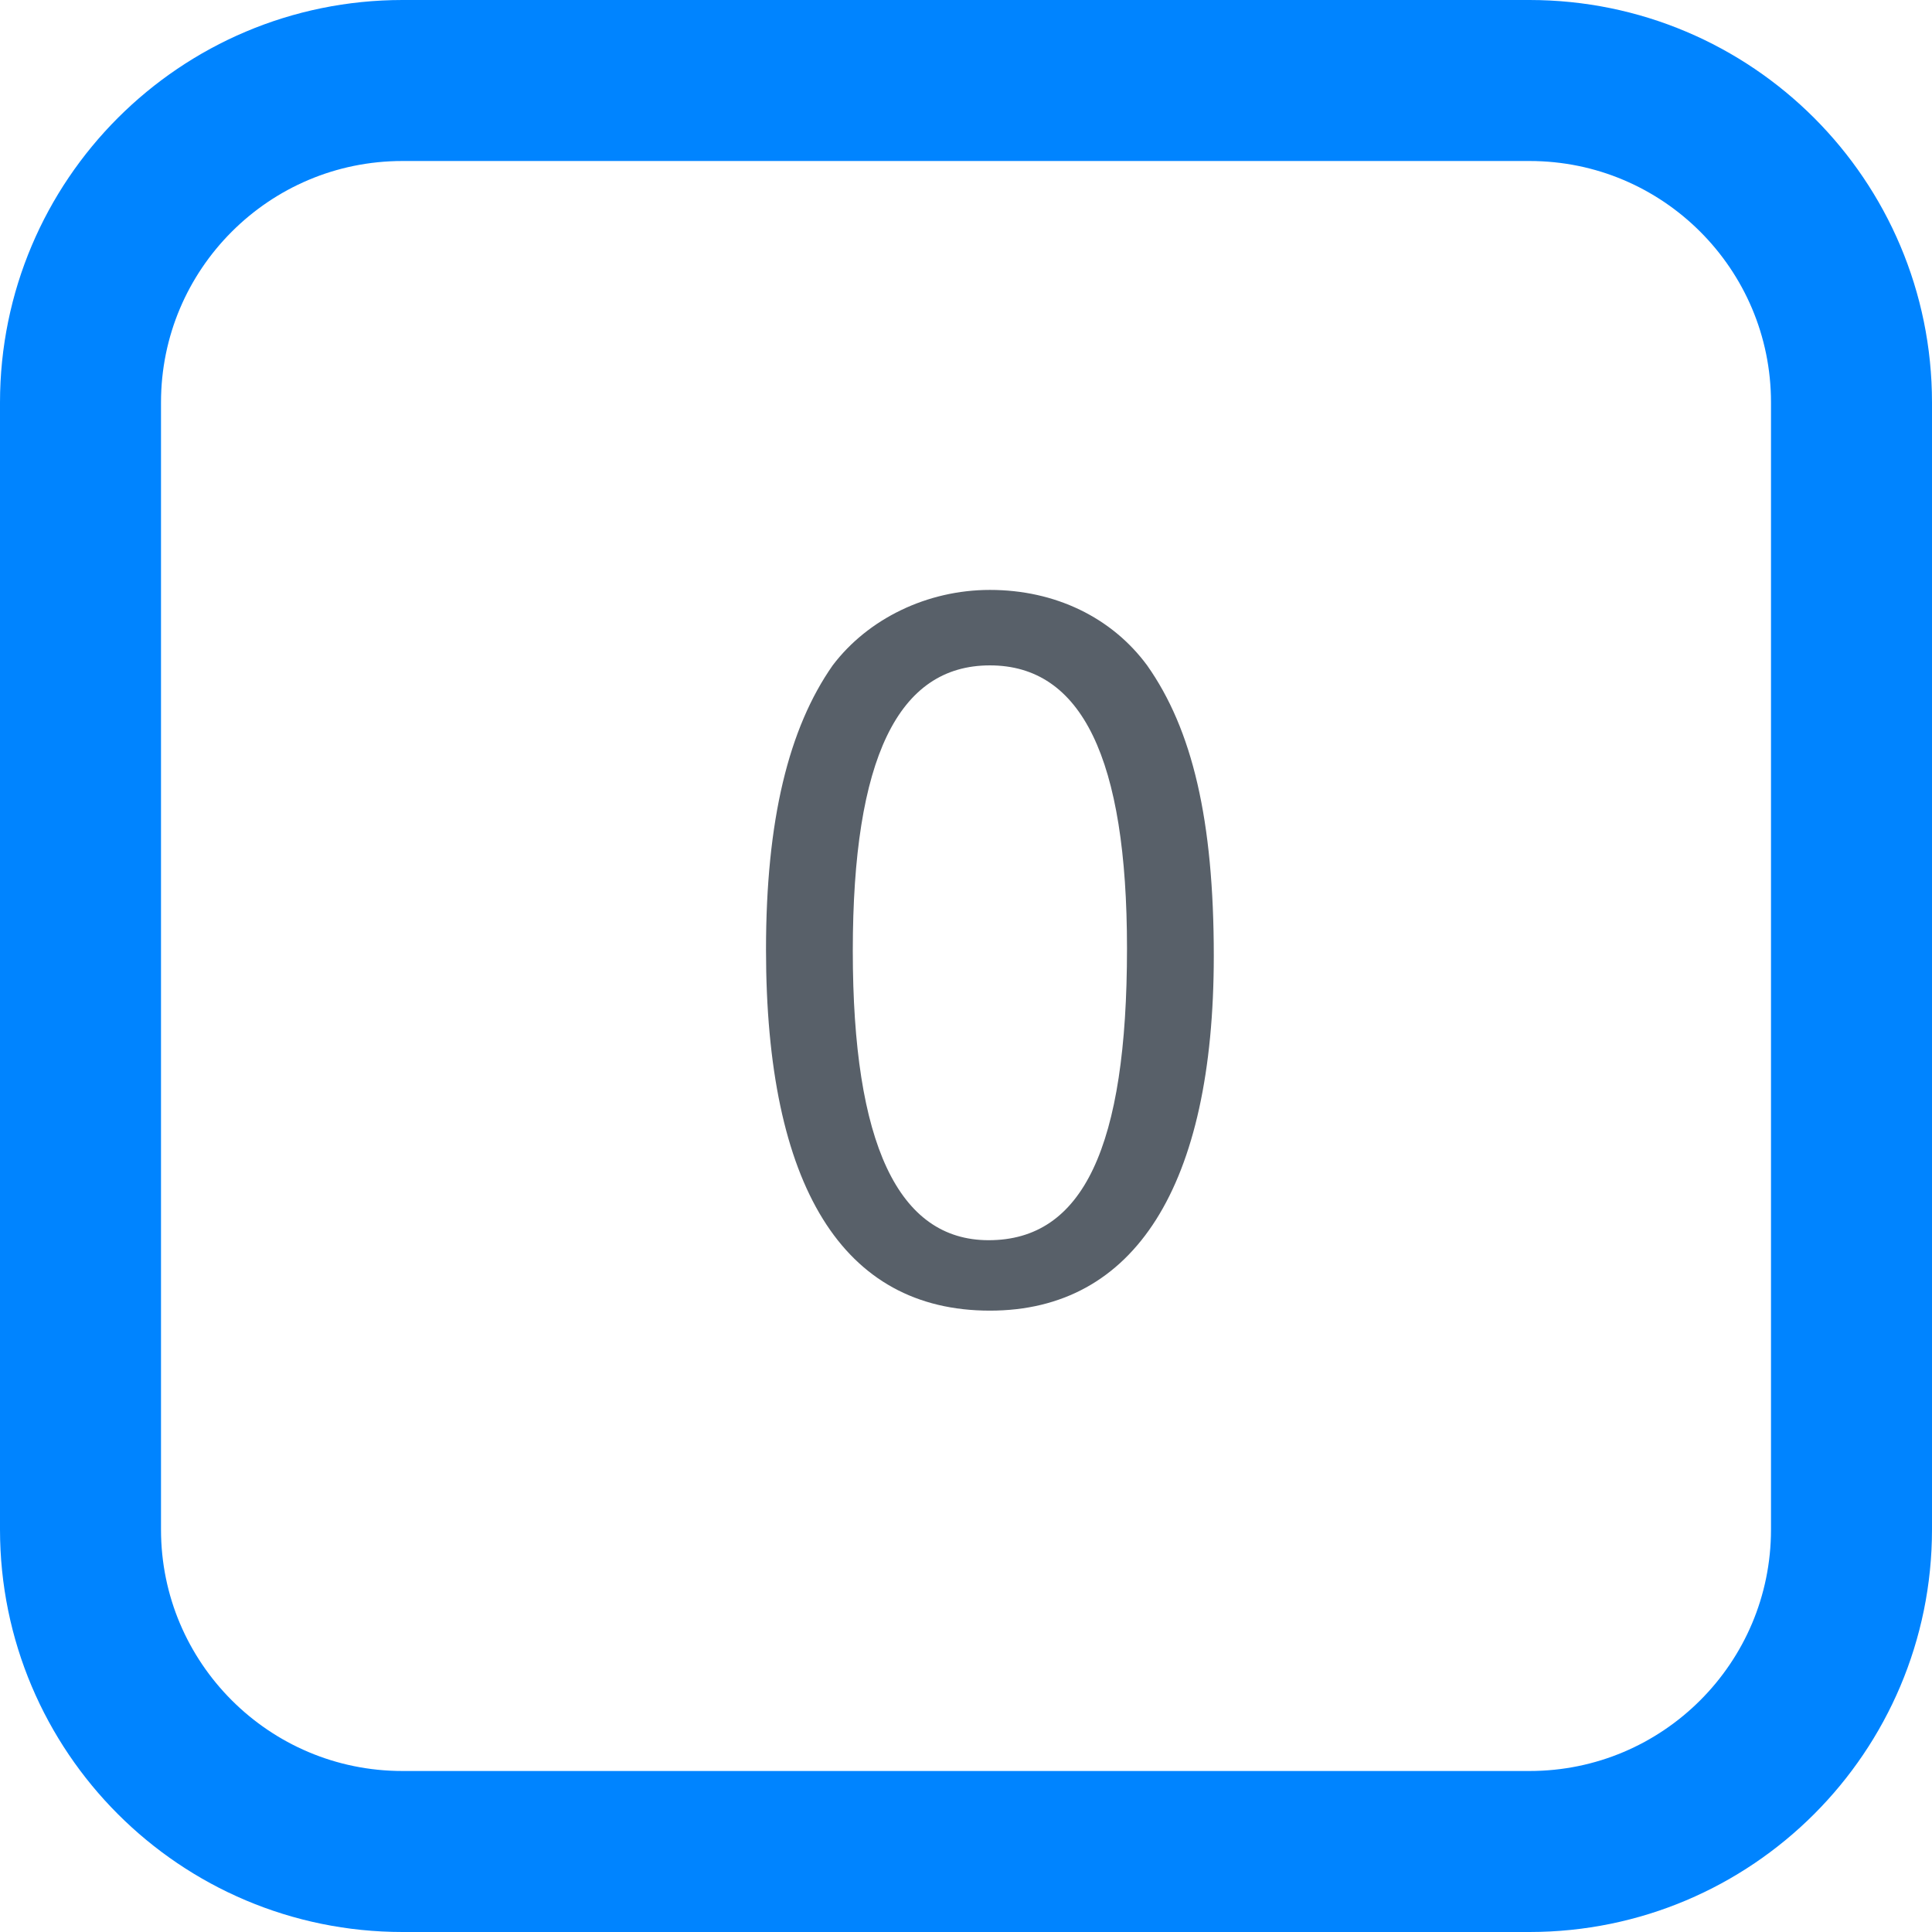
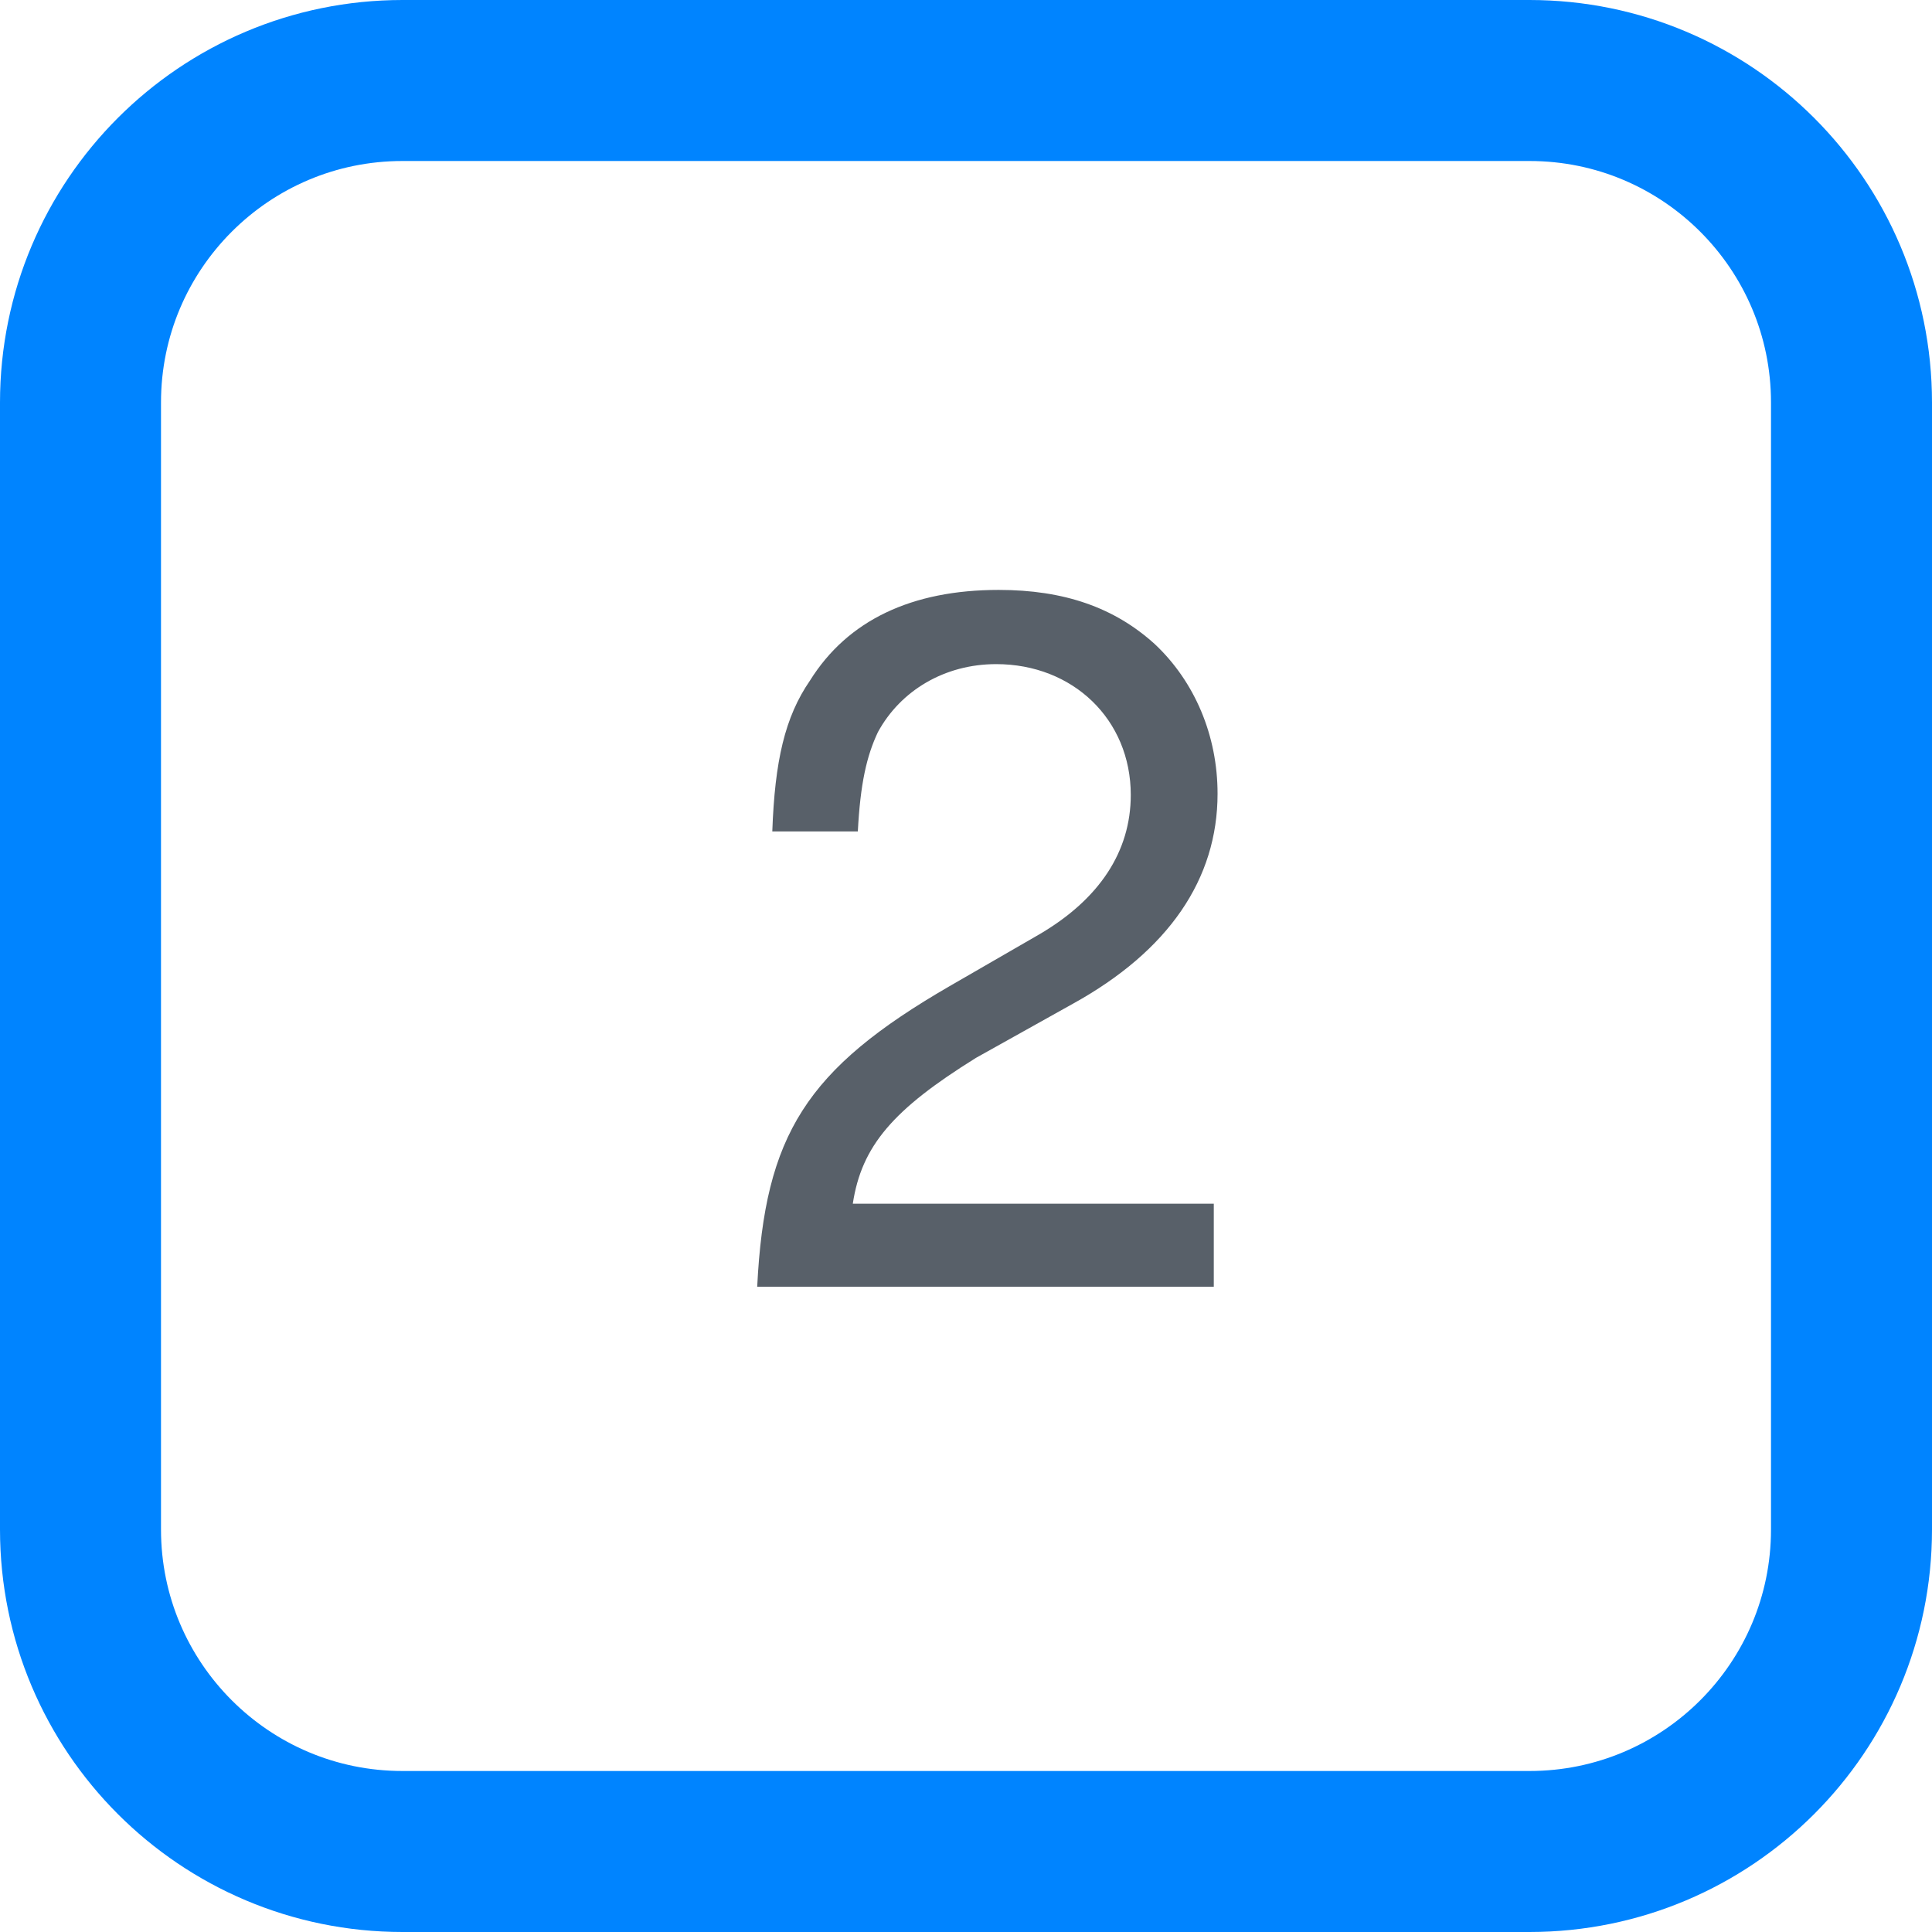
<svg xmlns="http://www.w3.org/2000/svg" width="24px" height="24px">
  <rect x="1" y="1" rx="4" width="22px" height="22px" stroke="#0084ff" fill="transparent" stroke-width="2" />
-   <text x="9" y="16" font-size="12px" fill="rgb(88, 96, 105)" font-family="-apple-system, BlinkMacSystemFont, Segoe UI, Helvetica, Arial, sans-serif, Apple Color Emoji, Segoe UI Emoji">0</text>
+   <text x="9" y="16" font-size="12px" fill="rgb(88, 96, 105)" font-family="-apple-system, BlinkMacSystemFont, Segoe UI, Helvetica, Arial, sans-serif, Apple Color Emoji, Segoe UI Emoji">2</text>
</svg>
